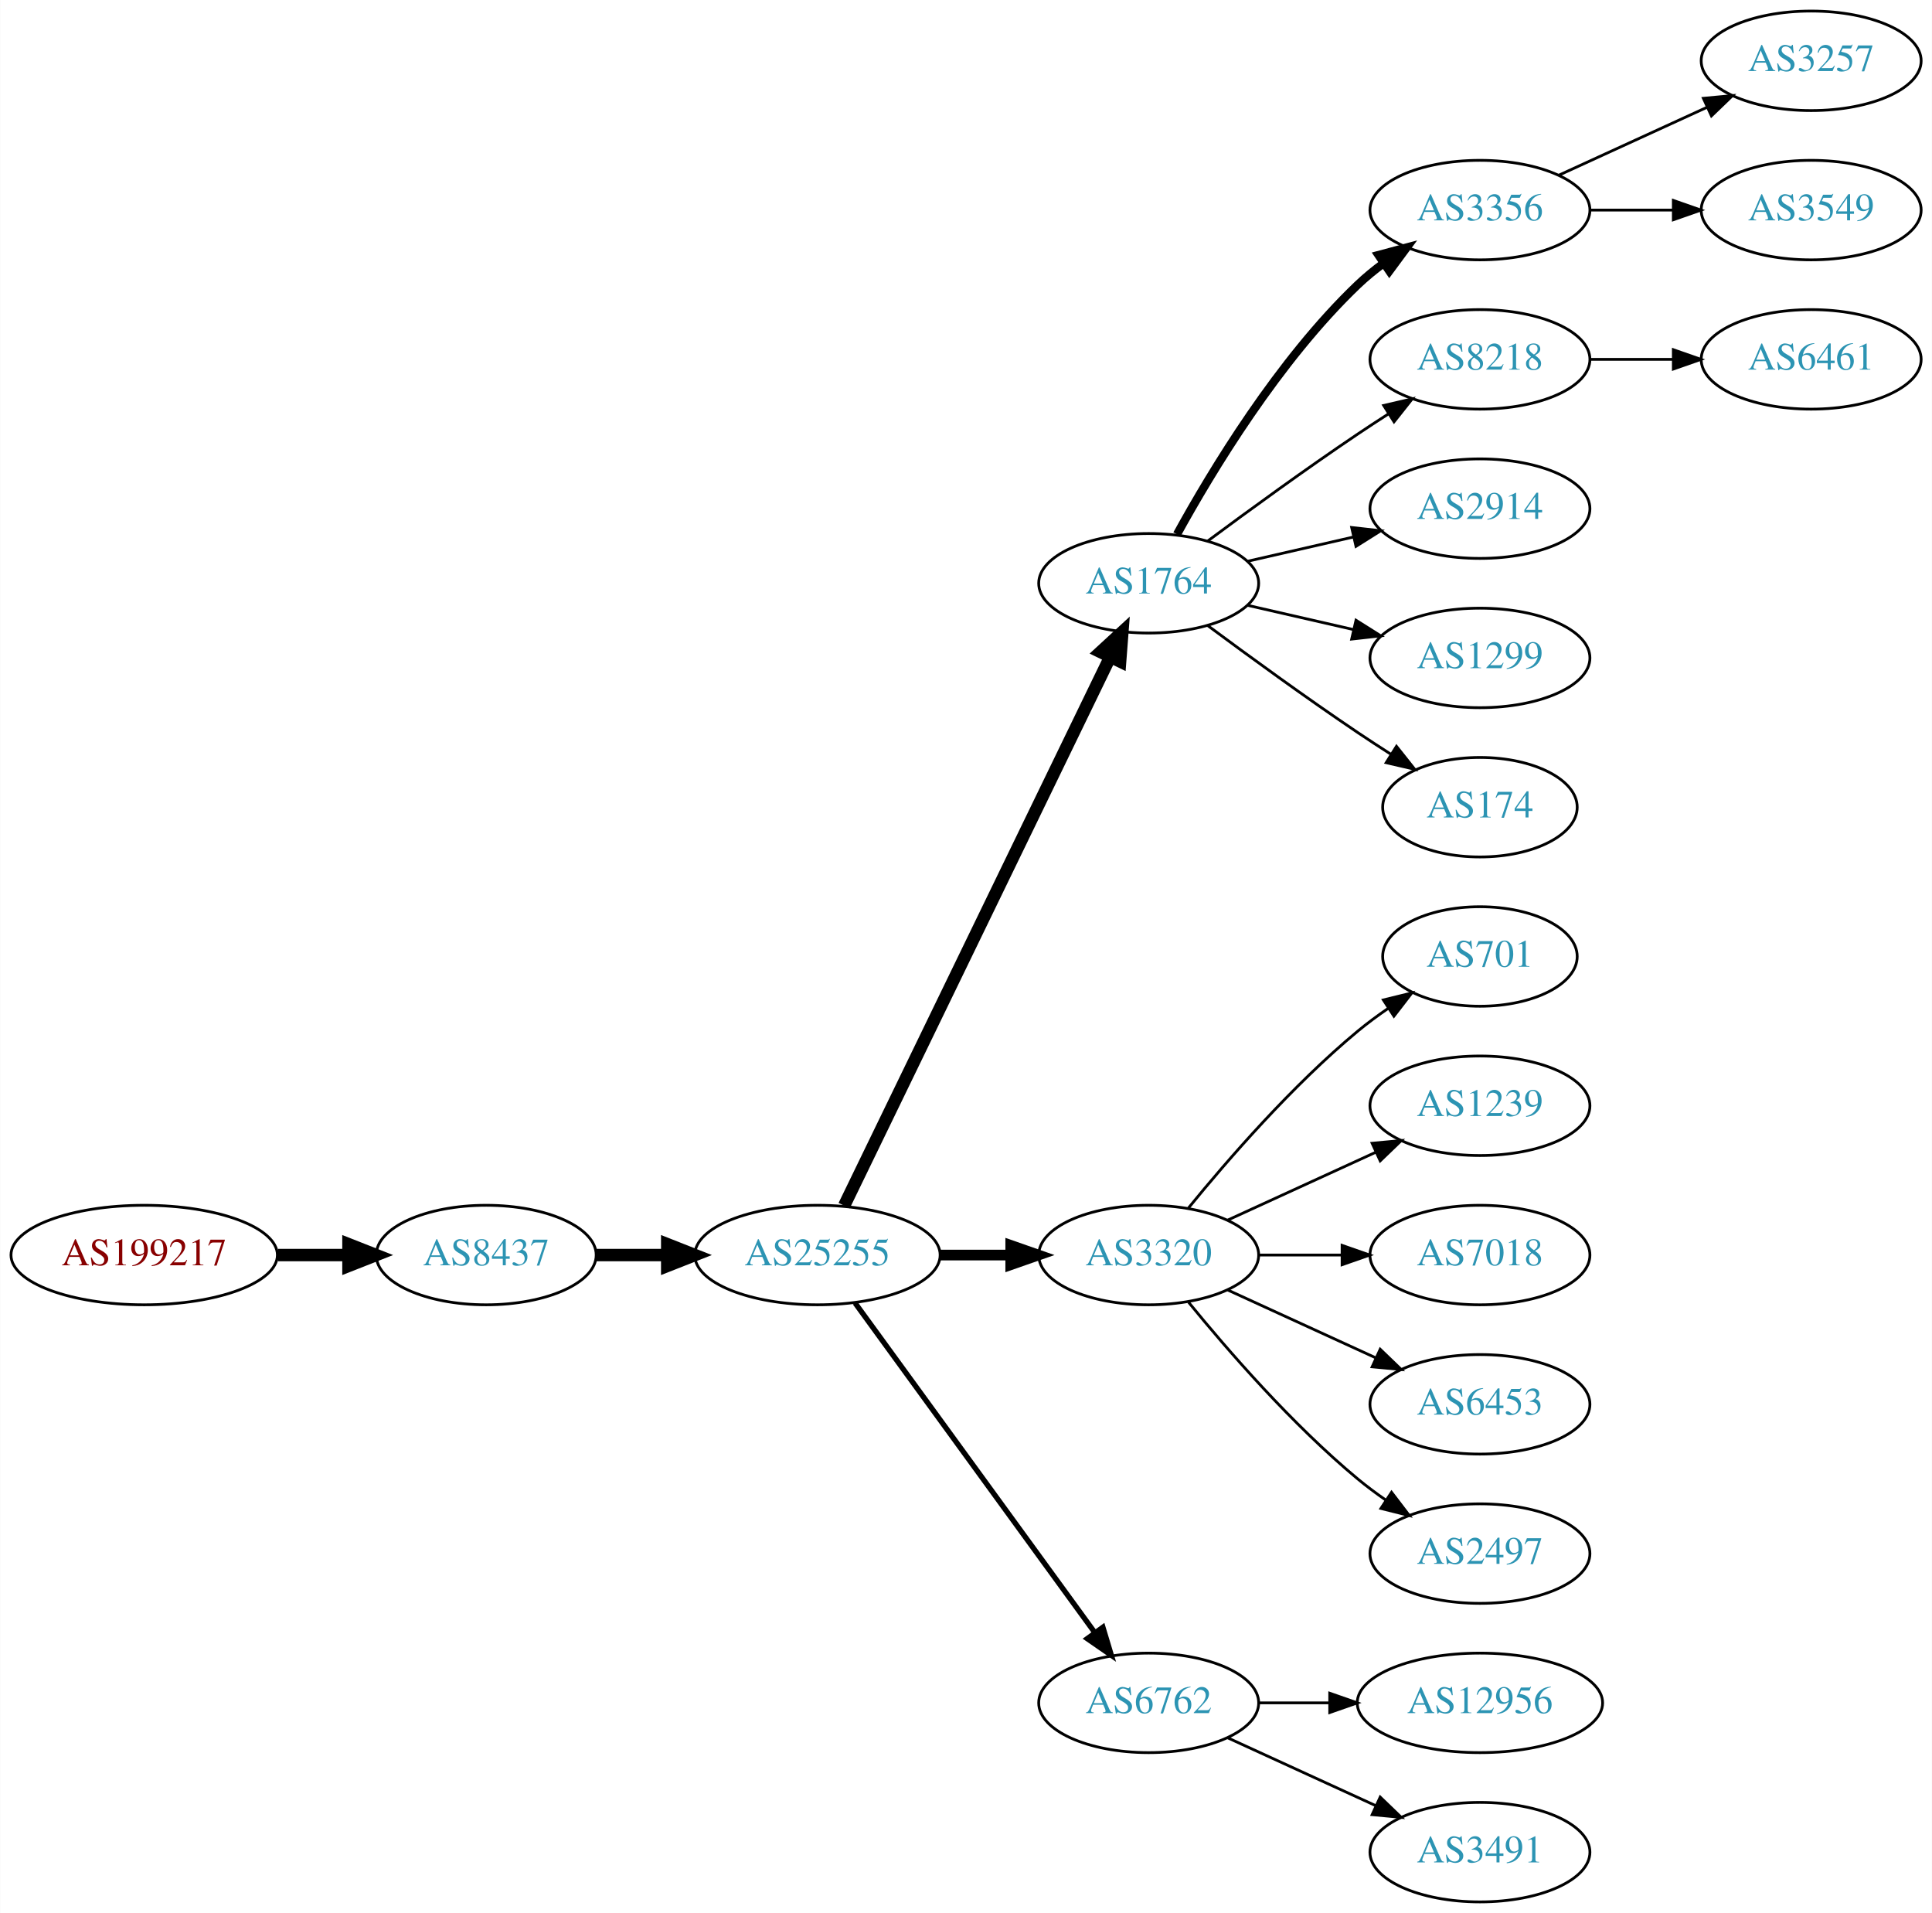
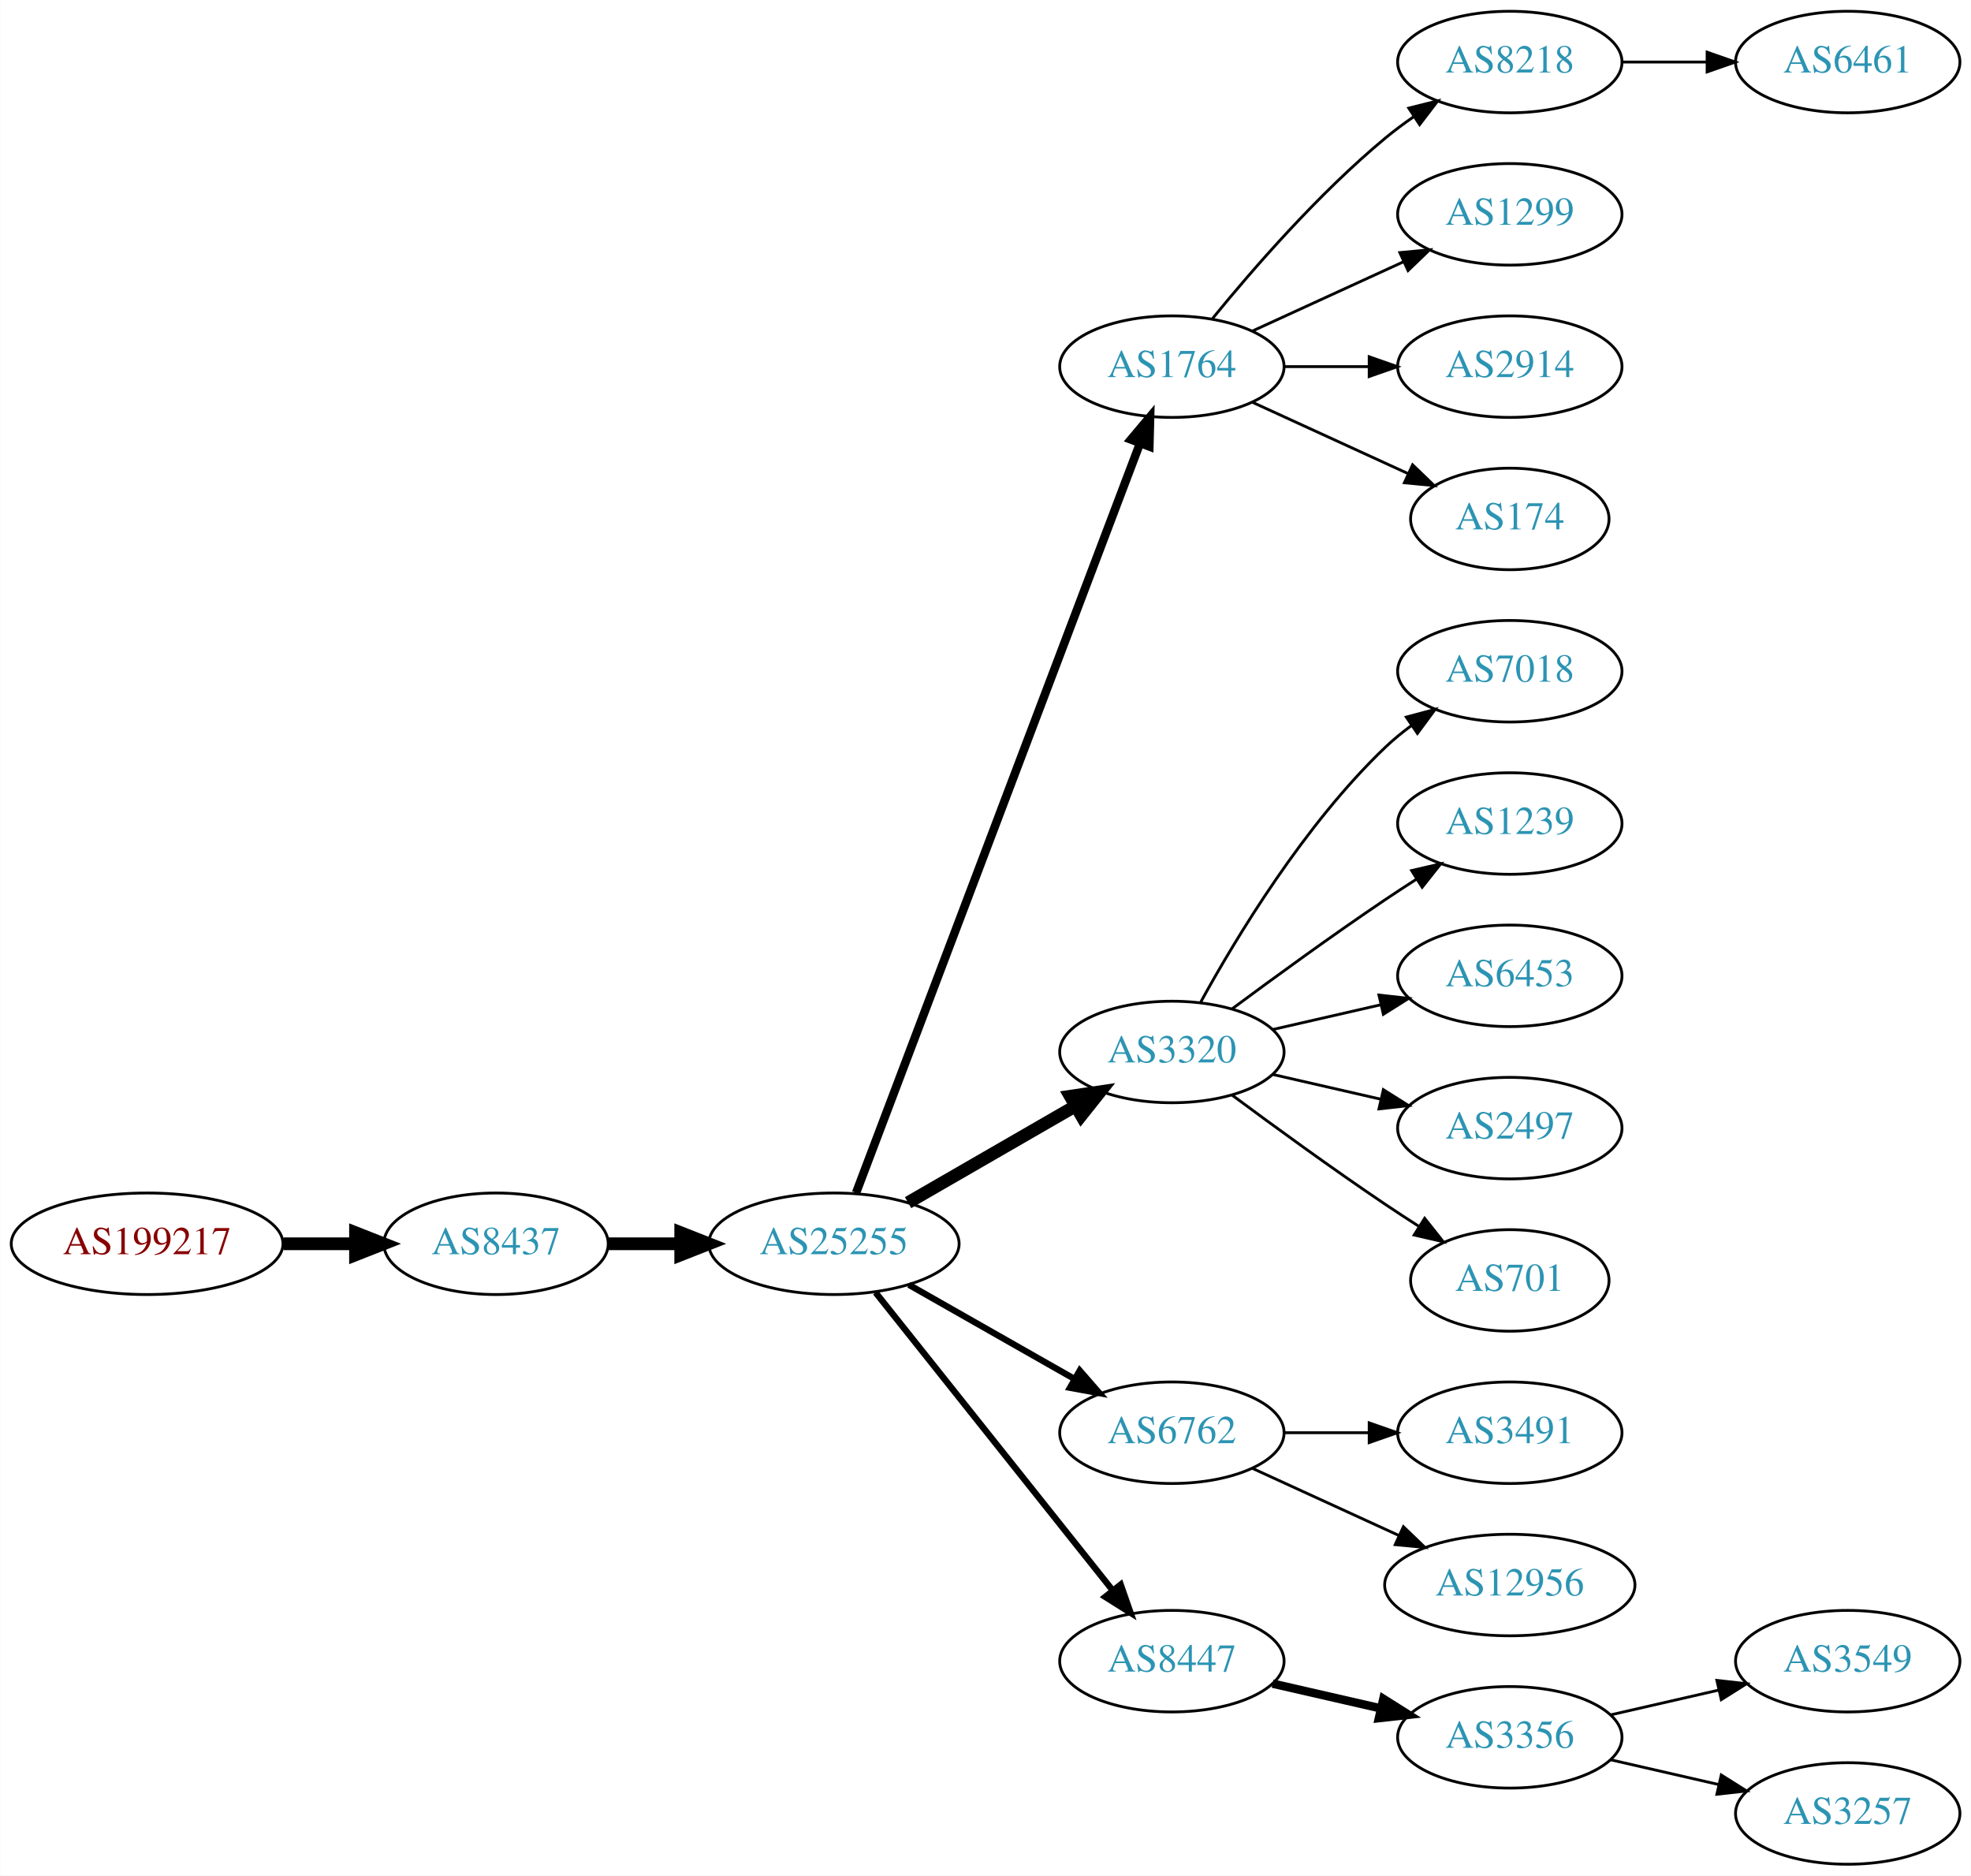
- <svg xmlns="http://www.w3.org/2000/svg" xmlns:xlink="http://www.w3.org/1999/xlink" width="699pt" height="692pt" viewBox="0.00 0.00 698.85 692.00">
-   <g id="graph0" class="graph" transform="scale(1 1) rotate(0) translate(4 688)">
-     <polygon fill="white" stroke="none" points="-4,4 -4,-688 694.855,-688 694.855,4 -4,4" />
+ <svg xmlns="http://www.w3.org/2000/svg" xmlns:xlink="http://www.w3.org/1999/xlink" width="699pt" height="665pt" viewBox="0.00 0.00 698.85 665.00">
+   <g id="graph0" class="graph" transform="scale(1 1) rotate(0) translate(4 661)">
+     <polygon fill="white" stroke="none" points="-4,4 -4,-661 694.855,-661 694.855,4 -4,4" />
    <g id="node1" class="node">
      <g id="a_node1">
        <a xlink:href="/asn/199217" xlink:title="AS199217 ~ IKARUS Security Software GmbH [AT]">
-           <ellipse fill="#ffffff" stroke="black" cx="48.096" cy="-234" rx="48.192" ry="18" />
-           <text text-anchor="middle" x="48.096" y="-230.3" font-family="Times,serif" font-size="14.00" fill="#880000">AS199217</text>
+           <ellipse fill="#ffffff" stroke="black" cx="48.096" cy="-220" rx="48.192" ry="18" />
+           <text text-anchor="middle" x="48.096" y="-216.3" font-family="Times,serif" font-size="14.00" fill="#880000">AS199217</text>
        </a>
      </g>
    </g>
    <g id="node2" class="node">
      <g id="a_node2">
        <a xlink:href="/asn/8437" xlink:title="AS8437 ~ Hutchison Drei Austria GmbH [AT]">
-           <ellipse fill="#ffffff" stroke="black" cx="171.838" cy="-234" rx="39.794" ry="18" />
-           <text text-anchor="middle" x="171.838" y="-230.3" font-family="Times,serif" font-size="14.00" fill="#2c94b3">AS8437</text>
+           <ellipse fill="#ffffff" stroke="black" cx="171.838" cy="-220" rx="39.794" ry="18" />
+           <text text-anchor="middle" x="171.838" y="-216.3" font-family="Times,serif" font-size="14.00" fill="#2c94b3">AS8437</text>
        </a>
      </g>
    </g>
    <g id="edge1" class="edge">
-       <path fill="none" stroke="black" stroke-width="4.5" d="M96.513,-234C104.867,-234 113.577,-234 121.969,-234" />
-       <polygon fill="black" stroke="black" stroke-width="4.5" points="122.004,-237.938 132.004,-234 122.004,-230.063 122.004,-237.938" />
+       <path fill="none" stroke="black" stroke-width="4.5" d="M96.513,-220C104.867,-220 113.577,-220 121.969,-220" />
+       <polygon fill="black" stroke="black" stroke-width="4.5" points="122.004,-223.938 132.004,-220 122.004,-216.063 122.004,-223.938" />
    </g>
    <g id="node3" class="node">
      <g id="a_node3">
        <a xlink:href="/asn/25255" xlink:title="AS25255 ~ ==&gt; TELE2 AUSTRIA &lt;== [AT]">
-           <ellipse fill="#ffffff" stroke="black" cx="291.681" cy="-234" rx="44.393" ry="18" />
-           <text text-anchor="middle" x="291.681" y="-230.3" font-family="Times,serif" font-size="14.00" fill="#2c94b3">AS25255</text>
+           <ellipse fill="#ffffff" stroke="black" cx="291.681" cy="-220" rx="44.393" ry="18" />
+           <text text-anchor="middle" x="291.681" y="-216.3" font-family="Times,serif" font-size="14.00" fill="#2c94b3">AS25255</text>
        </a>
      </g>
    </g>
    <g id="edge2" class="edge">
-       <path fill="none" stroke="black" stroke-width="4.5" d="M211.751,-234C219.853,-234 228.528,-234 237.055,-234" />
-       <polygon fill="black" stroke="black" stroke-width="4.5" points="237.332,-237.938 247.332,-234 237.332,-230.063 237.332,-237.938" />
+       <path fill="none" stroke="black" stroke-width="4.5" d="M211.751,-220C219.853,-220 228.528,-220 237.055,-220" />
+       <polygon fill="black" stroke="black" stroke-width="4.5" points="237.332,-223.938 247.332,-220 237.332,-216.063 237.332,-223.938" />
    </g>
    <g id="node4" class="node">
      <g id="a_node4">
        <a xlink:href="/asn/1764" xlink:title="AS1764 ~ NEXTLAYER-AS [AT]">
-           <ellipse fill="#ffffff" stroke="black" cx="411.523" cy="-477" rx="39.794" ry="18" />
-           <text text-anchor="middle" x="411.523" y="-473.3" font-family="Times,serif" font-size="14.00" fill="#2c94b3">AS1764</text>
+           <ellipse fill="#ffffff" stroke="black" cx="411.523" cy="-531" rx="39.794" ry="18" />
+           <text text-anchor="middle" x="411.523" y="-527.3" font-family="Times,serif" font-size="14.00" fill="#2c94b3">AS1764</text>
        </a>
      </g>
    </g>
    <g id="edge3" class="edge">
-       <path fill="none" stroke="black" stroke-width="4.5" d="M301.346,-251.868C321.826,-294.101 373.314,-400.272 397.54,-450.227" />
-       <polygon fill="black" stroke="black" stroke-width="4.5" points="394.098,-452.154 402.004,-459.433 401.183,-448.717 394.098,-452.154" />
+       <path fill="none" stroke="black" stroke-width="3" d="M299.526,-238.065C319.302,-290.256 376.605,-441.485 400.192,-503.736" />
+       <polygon fill="black" stroke="black" stroke-width="3" points="396.99,-505.162 403.806,-513.273 403.535,-502.681 396.99,-505.162" />
    </g>
    <g id="node5" class="node">
      <g id="a_node5">
        <a xlink:href="/asn/3320" xlink:title="AS3320 ~ DTAG [DE]">
-           <ellipse fill="#ffffff" stroke="black" cx="411.523" cy="-234" rx="39.794" ry="18" />
-           <text text-anchor="middle" x="411.523" y="-230.3" font-family="Times,serif" font-size="14.00" fill="#2c94b3">AS3320</text>
+           <ellipse fill="#ffffff" stroke="black" cx="411.523" cy="-288" rx="39.794" ry="18" />
+           <text text-anchor="middle" x="411.523" y="-284.3" font-family="Times,serif" font-size="14.00" fill="#2c94b3">AS3320</text>
        </a>
      </g>
    </g>
    <g id="edge4" class="edge">
-       <path fill="none" stroke="black" stroke-width="3.857" d="M335.892,-234C344.204,-234 352.967,-234 361.449,-234" />
-       <polygon fill="black" stroke="black" stroke-width="3.857" points="361.608,-237.5 371.608,-234 361.608,-230.5 361.608,-237.5" />
+       <path fill="none" stroke="black" stroke-width="4.5" d="M317.961,-234.588C335.28,-244.582 358.431,-257.941 377.247,-268.799" />
+       <polygon fill="black" stroke="black" stroke-width="4.5" points="375.462,-272.314 386.091,-273.902 379.398,-265.493 375.462,-272.314" />
    </g>
    <g id="node6" class="node">
      <g id="a_node6">
        <a xlink:href="/asn/6762" xlink:title="AS6762 ~ TELECOM ITALIA SPARKLE S.p.A. [IT]">
-           <ellipse fill="#ffffff" stroke="black" cx="411.523" cy="-72" rx="39.794" ry="18" />
-           <text text-anchor="middle" x="411.523" y="-68.3" font-family="Times,serif" font-size="14.00" fill="#2c94b3">AS6762</text>
+           <ellipse fill="#ffffff" stroke="black" cx="411.523" cy="-153" rx="39.794" ry="18" />
+           <text text-anchor="middle" x="411.523" y="-149.3" font-family="Times,serif" font-size="14.00" fill="#2c94b3">AS6762</text>
        </a>
      </g>
    </g>
    <g id="edge5" class="edge">
-       <path fill="none" stroke="black" stroke-width="1.929" d="M305.292,-216.663C326.113,-188.04 367.775,-130.767 391.964,-97.514" />
-       <polygon fill="black" stroke="black" stroke-width="1.929" points="394.95,-99.358 398.003,-89.212 389.29,-95.24 394.95,-99.358" />
+       <path fill="none" stroke="black" stroke-width="2.25" d="M318.251,-205.462C335.47,-195.672 358.355,-182.66 377.026,-172.045" />
+       <polygon fill="black" stroke="black" stroke-width="2.25" points="378.847,-175.036 385.81,-167.05 375.387,-168.95 378.847,-175.036" />
    </g>
    <g id="node7" class="node">
      <g id="a_node7">
-         <a xlink:href="/asn/3356" xlink:title="AS3356 ~ Level 3 Parent, LLC [US]">
-           <ellipse fill="#ffffff" stroke="black" cx="531.366" cy="-612" rx="39.794" ry="18" />
-           <text text-anchor="middle" x="531.366" y="-608.3" font-family="Times,serif" font-size="14.00" fill="#2c94b3">AS3356</text>
+         <a xlink:href="/asn/8447" xlink:title="AS8447 ~ A1 Telekom Austria AG [AT]">
+           <ellipse fill="#ffffff" stroke="black" cx="411.523" cy="-72" rx="39.794" ry="18" />
+           <text text-anchor="middle" x="411.523" y="-68.3" font-family="Times,serif" font-size="14.00" fill="#2c94b3">AS8447</text>
        </a>
      </g>
    </g>
    <g id="edge6" class="edge">
-       <path fill="none" stroke="black" stroke-width="3" d="M421.764,-494.713C434.31,-517.561 458.487,-557.611 487.17,-585 490.038,-587.739 493.227,-590.347 496.536,-592.785" />
-       <polygon fill="black" stroke="black" stroke-width="3" points="494.659,-595.742 504.895,-598.477 498.599,-589.956 494.659,-595.742" />
+       <path fill="none" stroke="black" stroke-width="2.25" d="M306.429,-202.733C327.185,-176.666 366.63,-127.126 390.554,-97.079" />
+       <polygon fill="black" stroke="black" stroke-width="2.25" points="393.371,-99.16 396.862,-89.157 387.895,-94.8 393.371,-99.16" />
    </g>
    <g id="node8" class="node">
      <g id="a_node8">
        <a xlink:href="/asn/8218" xlink:title="AS8218 ~ legacy Neotelecoms [FR]">
-           <ellipse fill="#ffffff" stroke="black" cx="531.366" cy="-558" rx="39.794" ry="18" />
-           <text text-anchor="middle" x="531.366" y="-554.3" font-family="Times,serif" font-size="14.00" fill="#2c94b3">AS8218</text>
+           <ellipse fill="#ffffff" stroke="black" cx="531.366" cy="-639" rx="39.794" ry="18" />
+           <text text-anchor="middle" x="531.366" y="-635.3" font-family="Times,serif" font-size="14.00" fill="#2c94b3">AS8218</text>
        </a>
      </g>
    </g>
    <g id="edge7" class="edge">
-       <path fill="none" stroke="black" d="M432.853,-492.277C447.716,-503.304 468.46,-518.407 487.17,-531 490.719,-533.389 494.469,-535.839 498.217,-538.242" />
-       <polygon fill="black" stroke="black" points="496.544,-541.325 506.866,-543.712 500.285,-535.409 496.544,-541.325" />
+       <path fill="none" stroke="black" d="M425.942,-548.065C440.057,-565.375 463.471,-592.345 487.17,-612 490.386,-614.668 493.886,-617.27 497.457,-619.741" />
+       <polygon fill="black" stroke="black" points="495.535,-622.666 505.813,-625.236 499.381,-616.817 495.535,-622.666" />
    </g>
    <g id="node9" class="node">
      <g id="a_node9">
-         <a xlink:href="/asn/2914" xlink:title="AS2914 ~ NTT America, Inc. [US]">
-           <ellipse fill="#ffffff" stroke="black" cx="531.366" cy="-504" rx="39.794" ry="18" />
-           <text text-anchor="middle" x="531.366" y="-500.3" font-family="Times,serif" font-size="14.00" fill="#2c94b3">AS2914</text>
+         <a xlink:href="/asn/1299" xlink:title="AS1299 ~ Telia Carrier [EU]">
+           <ellipse fill="#ffffff" stroke="black" cx="531.366" cy="-585" rx="39.794" ry="18" />
+           <text text-anchor="middle" x="531.366" y="-581.3" font-family="Times,serif" font-size="14.00" fill="#2c94b3">AS1299</text>
        </a>
      </g>
    </g>
    <g id="edge8" class="edge">
-       <path fill="none" stroke="black" d="M447.242,-484.955C459.242,-487.704 472.863,-490.825 485.556,-493.733" />
-       <polygon fill="black" stroke="black" points="484.958,-497.187 495.487,-496.009 486.522,-490.364 484.958,-497.187" />
+       <path fill="none" stroke="black" d="M440.152,-543.661C456.109,-550.973 476.379,-560.261 493.662,-568.181" />
+       <polygon fill="black" stroke="black" points="492.361,-571.435 502.91,-572.419 495.277,-565.071 492.361,-571.435" />
    </g>
    <g id="node10" class="node">
      <g id="a_node10">
-         <a xlink:href="/asn/1299" xlink:title="AS1299 ~ Telia Carrier [EU]">
-           <ellipse fill="#ffffff" stroke="black" cx="531.366" cy="-450" rx="39.794" ry="18" />
-           <text text-anchor="middle" x="531.366" y="-446.3" font-family="Times,serif" font-size="14.00" fill="#2c94b3">AS1299</text>
+         <a xlink:href="/asn/2914" xlink:title="AS2914 ~ NTT America, Inc. [US]">
+           <ellipse fill="#ffffff" stroke="black" cx="531.366" cy="-531" rx="39.794" ry="18" />
+           <text text-anchor="middle" x="531.366" y="-527.3" font-family="Times,serif" font-size="14.00" fill="#2c94b3">AS2914</text>
        </a>
      </g>
    </g>
    <g id="edge9" class="edge">
-       <path fill="none" stroke="black" d="M447.242,-469.045C459.242,-466.296 472.863,-463.175 485.556,-460.267" />
-       <polygon fill="black" stroke="black" points="486.522,-463.636 495.487,-457.991 484.958,-456.813 486.522,-463.636" />
+       <path fill="none" stroke="black" d="M451.436,-531C460.989,-531 471.339,-531 481.301,-531" />
+       <polygon fill="black" stroke="black" points="481.494,-534.5 491.494,-531 481.494,-527.5 481.494,-534.5" />
    </g>
    <g id="node11" class="node">
      <g id="a_node11">
        <a xlink:href="/asn/174" xlink:title="AS174 ~ Cogent Communications [US]">
-           <ellipse fill="#ffffff" stroke="black" cx="531.366" cy="-396" rx="35.194" ry="18" />
-           <text text-anchor="middle" x="531.366" y="-392.3" font-family="Times,serif" font-size="14.00" fill="#2c94b3">AS174</text>
+           <ellipse fill="#ffffff" stroke="black" cx="531.366" cy="-477" rx="35.194" ry="18" />
+           <text text-anchor="middle" x="531.366" y="-473.3" font-family="Times,serif" font-size="14.00" fill="#2c94b3">AS174</text>
        </a>
      </g>
    </g>
    <g id="edge10" class="edge">
-       <path fill="none" stroke="black" d="M432.853,-461.723C447.716,-450.696 468.46,-435.593 487.17,-423 490.987,-420.431 495.037,-417.79 499.067,-415.214" />
-       <polygon fill="black" stroke="black" points="501.171,-418.025 507.761,-409.729 497.436,-412.105 501.171,-418.025" />
+       <path fill="none" stroke="black" d="M440.152,-518.339C456.568,-510.817 477.55,-501.202 495.147,-493.139" />
+       <polygon fill="black" stroke="black" points="496.891,-496.189 504.524,-488.842 493.975,-489.826 496.891,-496.189" />
    </g>
    <g id="node13" class="node">
      <g id="a_node13">
-         <a xlink:href="/asn/701" xlink:title="AS701 ~ UUNET [US]">
-           <ellipse fill="#ffffff" stroke="black" cx="531.366" cy="-342" rx="35.194" ry="18" />
-           <text text-anchor="middle" x="531.366" y="-338.3" font-family="Times,serif" font-size="14.00" fill="#2c94b3">AS701</text>
+         <a xlink:href="/asn/7018" xlink:title="AS7018 ~ AT&amp;T Services, Inc. [US]">
+           <ellipse fill="#ffffff" stroke="black" cx="531.366" cy="-423" rx="39.794" ry="18" />
+           <text text-anchor="middle" x="531.366" y="-419.3" font-family="Times,serif" font-size="14.00" fill="#2c94b3">AS7018</text>
        </a>
      </g>
    </g>
    <g id="edge12" class="edge">
-       <path fill="none" stroke="black" d="M425.942,-251.065C440.057,-268.375 463.471,-295.345 487.17,-315 490.633,-317.872 494.425,-320.669 498.28,-323.308" />
-       <polygon fill="black" stroke="black" points="496.422,-326.275 506.712,-328.797 500.241,-320.408 496.422,-326.275" />
+       <path fill="none" stroke="black" d="M421.764,-305.713C434.31,-328.561 458.487,-368.611 487.17,-396 490.038,-398.739 493.227,-401.347 496.536,-403.785" />
+       <polygon fill="black" stroke="black" points="494.659,-406.742 504.895,-409.477 498.599,-400.956 494.659,-406.742" />
    </g>
    <g id="node14" class="node">
      <g id="a_node14">
        <a xlink:href="/asn/1239" xlink:title="AS1239 ~ Sprint [US]">
-           <ellipse fill="#ffffff" stroke="black" cx="531.366" cy="-288" rx="39.794" ry="18" />
-           <text text-anchor="middle" x="531.366" y="-284.3" font-family="Times,serif" font-size="14.00" fill="#2c94b3">AS1239</text>
+           <ellipse fill="#ffffff" stroke="black" cx="531.366" cy="-369" rx="39.794" ry="18" />
+           <text text-anchor="middle" x="531.366" y="-365.3" font-family="Times,serif" font-size="14.00" fill="#2c94b3">AS1239</text>
        </a>
      </g>
    </g>
    <g id="edge13" class="edge">
-       <path fill="none" stroke="black" d="M440.152,-246.661C456.109,-253.973 476.379,-263.261 493.662,-271.181" />
-       <polygon fill="black" stroke="black" points="492.361,-274.435 502.91,-275.419 495.277,-268.071 492.361,-274.435" />
+       <path fill="none" stroke="black" d="M432.853,-303.277C447.716,-314.304 468.46,-329.407 487.17,-342 490.719,-344.389 494.469,-346.839 498.217,-349.242" />
+       <polygon fill="black" stroke="black" points="496.544,-352.325 506.866,-354.712 500.285,-346.409 496.544,-352.325" />
    </g>
    <g id="node15" class="node">
      <g id="a_node15">
-         <a xlink:href="/asn/7018" xlink:title="AS7018 ~ AT&amp;T Services, Inc. [US]">
-           <ellipse fill="#ffffff" stroke="black" cx="531.366" cy="-234" rx="39.794" ry="18" />
-           <text text-anchor="middle" x="531.366" y="-230.3" font-family="Times,serif" font-size="14.00" fill="#2c94b3">AS7018</text>
+         <a xlink:href="/asn/6453" xlink:title="AS6453 ~ TATA COMMUNICATIONS (AMERICA) INC [US]">
+           <ellipse fill="#ffffff" stroke="black" cx="531.366" cy="-315" rx="39.794" ry="18" />
+           <text text-anchor="middle" x="531.366" y="-311.3" font-family="Times,serif" font-size="14.00" fill="#2c94b3">AS6453</text>
        </a>
      </g>
    </g>
    <g id="edge14" class="edge">
-       <path fill="none" stroke="black" d="M451.436,-234C460.989,-234 471.339,-234 481.301,-234" />
-       <polygon fill="black" stroke="black" points="481.494,-237.5 491.494,-234 481.494,-230.5 481.494,-237.5" />
+       <path fill="none" stroke="black" d="M447.242,-295.955C459.242,-298.704 472.863,-301.825 485.556,-304.733" />
+       <polygon fill="black" stroke="black" points="484.958,-308.187 495.487,-307.009 486.522,-301.364 484.958,-308.187" />
    </g>
    <g id="node16" class="node">
      <g id="a_node16">
-         <a xlink:href="/asn/6453" xlink:title="AS6453 ~ TATA COMMUNICATIONS (AMERICA) INC [US]">
-           <ellipse fill="#ffffff" stroke="black" cx="531.366" cy="-180" rx="39.794" ry="18" />
-           <text text-anchor="middle" x="531.366" y="-176.3" font-family="Times,serif" font-size="14.00" fill="#2c94b3">AS6453</text>
+         <a xlink:href="/asn/2497" xlink:title="AS2497 ~ Internet Initiative Japan Inc. [JP]">
+           <ellipse fill="#ffffff" stroke="black" cx="531.366" cy="-261" rx="39.794" ry="18" />
+           <text text-anchor="middle" x="531.366" y="-257.3" font-family="Times,serif" font-size="14.00" fill="#2c94b3">AS2497</text>
        </a>
      </g>
    </g>
    <g id="edge15" class="edge">
-       <path fill="none" stroke="black" d="M440.152,-221.339C456.109,-214.027 476.379,-204.739 493.662,-196.819" />
-       <polygon fill="black" stroke="black" points="495.277,-199.929 502.91,-192.581 492.361,-193.565 495.277,-199.929" />
+       <path fill="none" stroke="black" d="M447.242,-280.045C459.242,-277.296 472.863,-274.175 485.556,-271.267" />
+       <polygon fill="black" stroke="black" points="486.522,-274.636 495.487,-268.991 484.958,-267.813 486.522,-274.636" />
    </g>
    <g id="node17" class="node">
      <g id="a_node17">
-         <a xlink:href="/asn/2497" xlink:title="AS2497 ~ Internet Initiative Japan Inc. [JP]">
-           <ellipse fill="#ffffff" stroke="black" cx="531.366" cy="-126" rx="39.794" ry="18" />
-           <text text-anchor="middle" x="531.366" y="-122.3" font-family="Times,serif" font-size="14.00" fill="#2c94b3">AS2497</text>
+         <a xlink:href="/asn/701" xlink:title="AS701 ~ UUNET [US]">
+           <ellipse fill="#ffffff" stroke="black" cx="531.366" cy="-207" rx="35.194" ry="18" />
+           <text text-anchor="middle" x="531.366" y="-203.3" font-family="Times,serif" font-size="14.00" fill="#2c94b3">AS701</text>
        </a>
      </g>
    </g>
    <g id="edge16" class="edge">
-       <path fill="none" stroke="black" d="M425.942,-216.935C440.057,-199.625 463.471,-172.655 487.17,-153 490.386,-150.332 493.886,-147.73 497.457,-145.259" />
-       <polygon fill="black" stroke="black" points="499.381,-148.183 505.813,-139.764 495.535,-142.334 499.381,-148.183" />
+       <path fill="none" stroke="black" d="M432.853,-272.723C447.716,-261.696 468.46,-246.593 487.17,-234 490.987,-231.431 495.037,-228.79 499.067,-226.214" />
+       <polygon fill="black" stroke="black" points="501.171,-229.025 507.761,-220.729 497.436,-223.105 501.171,-229.025" />
    </g>
    <g id="node18" class="node">
      <g id="a_node18">
-         <a xlink:href="/asn/12956" xlink:title="AS12956 ~ TELXIUS [ES]">
-           <ellipse fill="#ffffff" stroke="black" cx="531.366" cy="-72" rx="44.393" ry="18" />
-           <text text-anchor="middle" x="531.366" y="-68.3" font-family="Times,serif" font-size="14.00" fill="#2c94b3">AS12956</text>
+         <a xlink:href="/asn/3491" xlink:title="AS3491 ~ PCCW Global, Inc. [US]">
+           <ellipse fill="#ffffff" stroke="black" cx="531.366" cy="-153" rx="39.794" ry="18" />
+           <text text-anchor="middle" x="531.366" y="-149.3" font-family="Times,serif" font-size="14.00" fill="#2c94b3">AS3491</text>
        </a>
      </g>
    </g>
    <g id="edge17" class="edge">
-       <path fill="none" stroke="black" d="M451.436,-72C459.538,-72 468.214,-72 476.74,-72" />
-       <polygon fill="black" stroke="black" points="477.018,-75.5 487.017,-72 477.017,-68.5 477.018,-75.5" />
+       <path fill="none" stroke="black" d="M451.436,-153C460.989,-153 471.339,-153 481.301,-153" />
+       <polygon fill="black" stroke="black" points="481.494,-156.5 491.494,-153 481.494,-149.5 481.494,-156.5" />
    </g>
    <g id="node19" class="node">
      <g id="a_node19">
-         <a xlink:href="/asn/3491" xlink:title="AS3491 ~ PCCW Global, Inc. [US]">
-           <ellipse fill="#ffffff" stroke="black" cx="531.366" cy="-18" rx="39.794" ry="18" />
-           <text text-anchor="middle" x="531.366" y="-14.3" font-family="Times,serif" font-size="14.00" fill="#2c94b3">AS3491</text>
+         <a xlink:href="/asn/12956" xlink:title="AS12956 ~ TELXIUS [ES]">
+           <ellipse fill="#ffffff" stroke="black" cx="531.366" cy="-99" rx="44.393" ry="18" />
+           <text text-anchor="middle" x="531.366" y="-95.3" font-family="Times,serif" font-size="14.00" fill="#2c94b3">AS12956</text>
        </a>
      </g>
    </g>
    <g id="edge18" class="edge">
-       <path fill="none" stroke="black" d="M440.152,-59.339C456.109,-52.027 476.379,-42.739 493.662,-34.819" />
-       <polygon fill="black" stroke="black" points="495.277,-37.929 502.91,-30.581 492.361,-31.565 495.277,-37.929" />
+       <path fill="none" stroke="black" d="M440.152,-140.339C455.65,-133.238 475.216,-124.272 492.163,-116.506" />
+       <polygon fill="black" stroke="black" points="493.633,-119.683 501.266,-112.335 490.716,-113.319 493.633,-119.683" />
    </g>
    <g id="node20" class="node">
      <g id="a_node20">
-         <a xlink:href="/asn/3257" xlink:title="AS3257 ~ GTT [DE]">
-           <ellipse fill="#ffffff" stroke="black" cx="651.208" cy="-666" rx="39.794" ry="18" />
-           <text text-anchor="middle" x="651.208" y="-662.3" font-family="Times,serif" font-size="14.00" fill="#2c94b3">AS3257</text>
+         <a xlink:href="/asn/3356" xlink:title="AS3356 ~ Level 3 Parent, LLC [US]">
+           <ellipse fill="#ffffff" stroke="black" cx="531.366" cy="-45" rx="39.794" ry="18" />
+           <text text-anchor="middle" x="531.366" y="-41.3" font-family="Times,serif" font-size="14.00" fill="#2c94b3">AS3356</text>
        </a>
      </g>
    </g>
    <g id="edge19" class="edge">
-       <path fill="none" stroke="black" d="M559.994,-624.661C575.951,-631.973 596.222,-641.261 613.505,-649.181" />
-       <polygon fill="black" stroke="black" points="612.203,-652.435 622.752,-653.419 615.12,-646.071 612.203,-652.435" />
+       <path fill="none" stroke="black" stroke-width="3" d="M447.242,-64.045C459.242,-61.296 472.863,-58.175 485.556,-55.267" />
+       <polygon fill="black" stroke="black" stroke-width="3" points="486.522,-58.636 495.487,-52.991 484.958,-51.813 486.522,-58.636" />
+     </g>
+     <g id="node12" class="node">
+       <g id="a_node12">
+         <a xlink:href="/asn/6461" xlink:title="AS6461 ~ Zayo Bandwidth [US]">
+           <ellipse fill="#ffffff" stroke="black" cx="651.208" cy="-639" rx="39.794" ry="18" />
+           <text text-anchor="middle" x="651.208" y="-635.3" font-family="Times,serif" font-size="14.00" fill="#2c94b3">AS6461</text>
+         </a>
+       </g>
+     </g>
+     <g id="edge11" class="edge">
+       <path fill="none" stroke="black" d="M571.278,-639C580.832,-639 591.181,-639 601.144,-639" />
+       <polygon fill="black" stroke="black" points="601.336,-642.5 611.336,-639 601.336,-635.5 601.336,-642.5" />
    </g>
    <g id="node21" class="node">
      <g id="a_node21">
        <a xlink:href="/asn/3549" xlink:title="AS3549 ~ Level 3 Parent, LLC [US]">
-           <ellipse fill="#ffffff" stroke="black" cx="651.208" cy="-612" rx="39.794" ry="18" />
-           <text text-anchor="middle" x="651.208" y="-608.3" font-family="Times,serif" font-size="14.00" fill="#2c94b3">AS3549</text>
+           <ellipse fill="#ffffff" stroke="black" cx="651.208" cy="-72" rx="39.794" ry="18" />
+           <text text-anchor="middle" x="651.208" y="-68.3" font-family="Times,serif" font-size="14.00" fill="#2c94b3">AS3549</text>
        </a>
      </g>
    </g>
    <g id="edge20" class="edge">
-       <path fill="none" stroke="black" d="M571.278,-612C580.832,-612 591.181,-612 601.144,-612" />
-       <polygon fill="black" stroke="black" points="601.336,-615.5 611.336,-612 601.336,-608.5 601.336,-615.5" />
-     </g>
-     <g id="node12" class="node">
-       <g id="a_node12">
-         <a xlink:href="/asn/6461" xlink:title="AS6461 ~ Zayo Bandwidth [US]">
-           <ellipse fill="#ffffff" stroke="black" cx="651.208" cy="-558" rx="39.794" ry="18" />
-           <text text-anchor="middle" x="651.208" y="-554.3" font-family="Times,serif" font-size="14.00" fill="#2c94b3">AS6461</text>
-         </a>
-       </g>
-     </g>
-     <g id="edge11" class="edge">
-       <path fill="none" stroke="black" d="M571.278,-558C580.832,-558 591.181,-558 601.144,-558" />
-       <polygon fill="black" stroke="black" points="601.336,-561.5 611.336,-558 601.336,-554.5 601.336,-561.5" />
+       <path fill="none" stroke="black" d="M567.085,-52.955C579.085,-55.704 592.706,-58.825 605.398,-61.733" />
+       <polygon fill="black" stroke="black" points="604.801,-65.187 615.33,-64.009 606.364,-58.364 604.801,-65.187" />
+     </g>
+     <g id="node22" class="node">
+       <g id="a_node22">
+         <a xlink:href="/asn/3257" xlink:title="AS3257 ~ GTT [DE]">
+           <ellipse fill="#ffffff" stroke="black" cx="651.208" cy="-18" rx="39.794" ry="18" />
+           <text text-anchor="middle" x="651.208" y="-14.3" font-family="Times,serif" font-size="14.00" fill="#2c94b3">AS3257</text>
+         </a>
+       </g>
+     </g>
+     <g id="edge21" class="edge">
+       <path fill="none" stroke="black" d="M567.085,-37.045C579.085,-34.296 592.706,-31.175 605.398,-28.267" />
+       <polygon fill="black" stroke="black" points="606.364,-31.636 615.33,-25.991 604.801,-24.813 606.364,-31.636" />
    </g>
  </g>
</svg>
